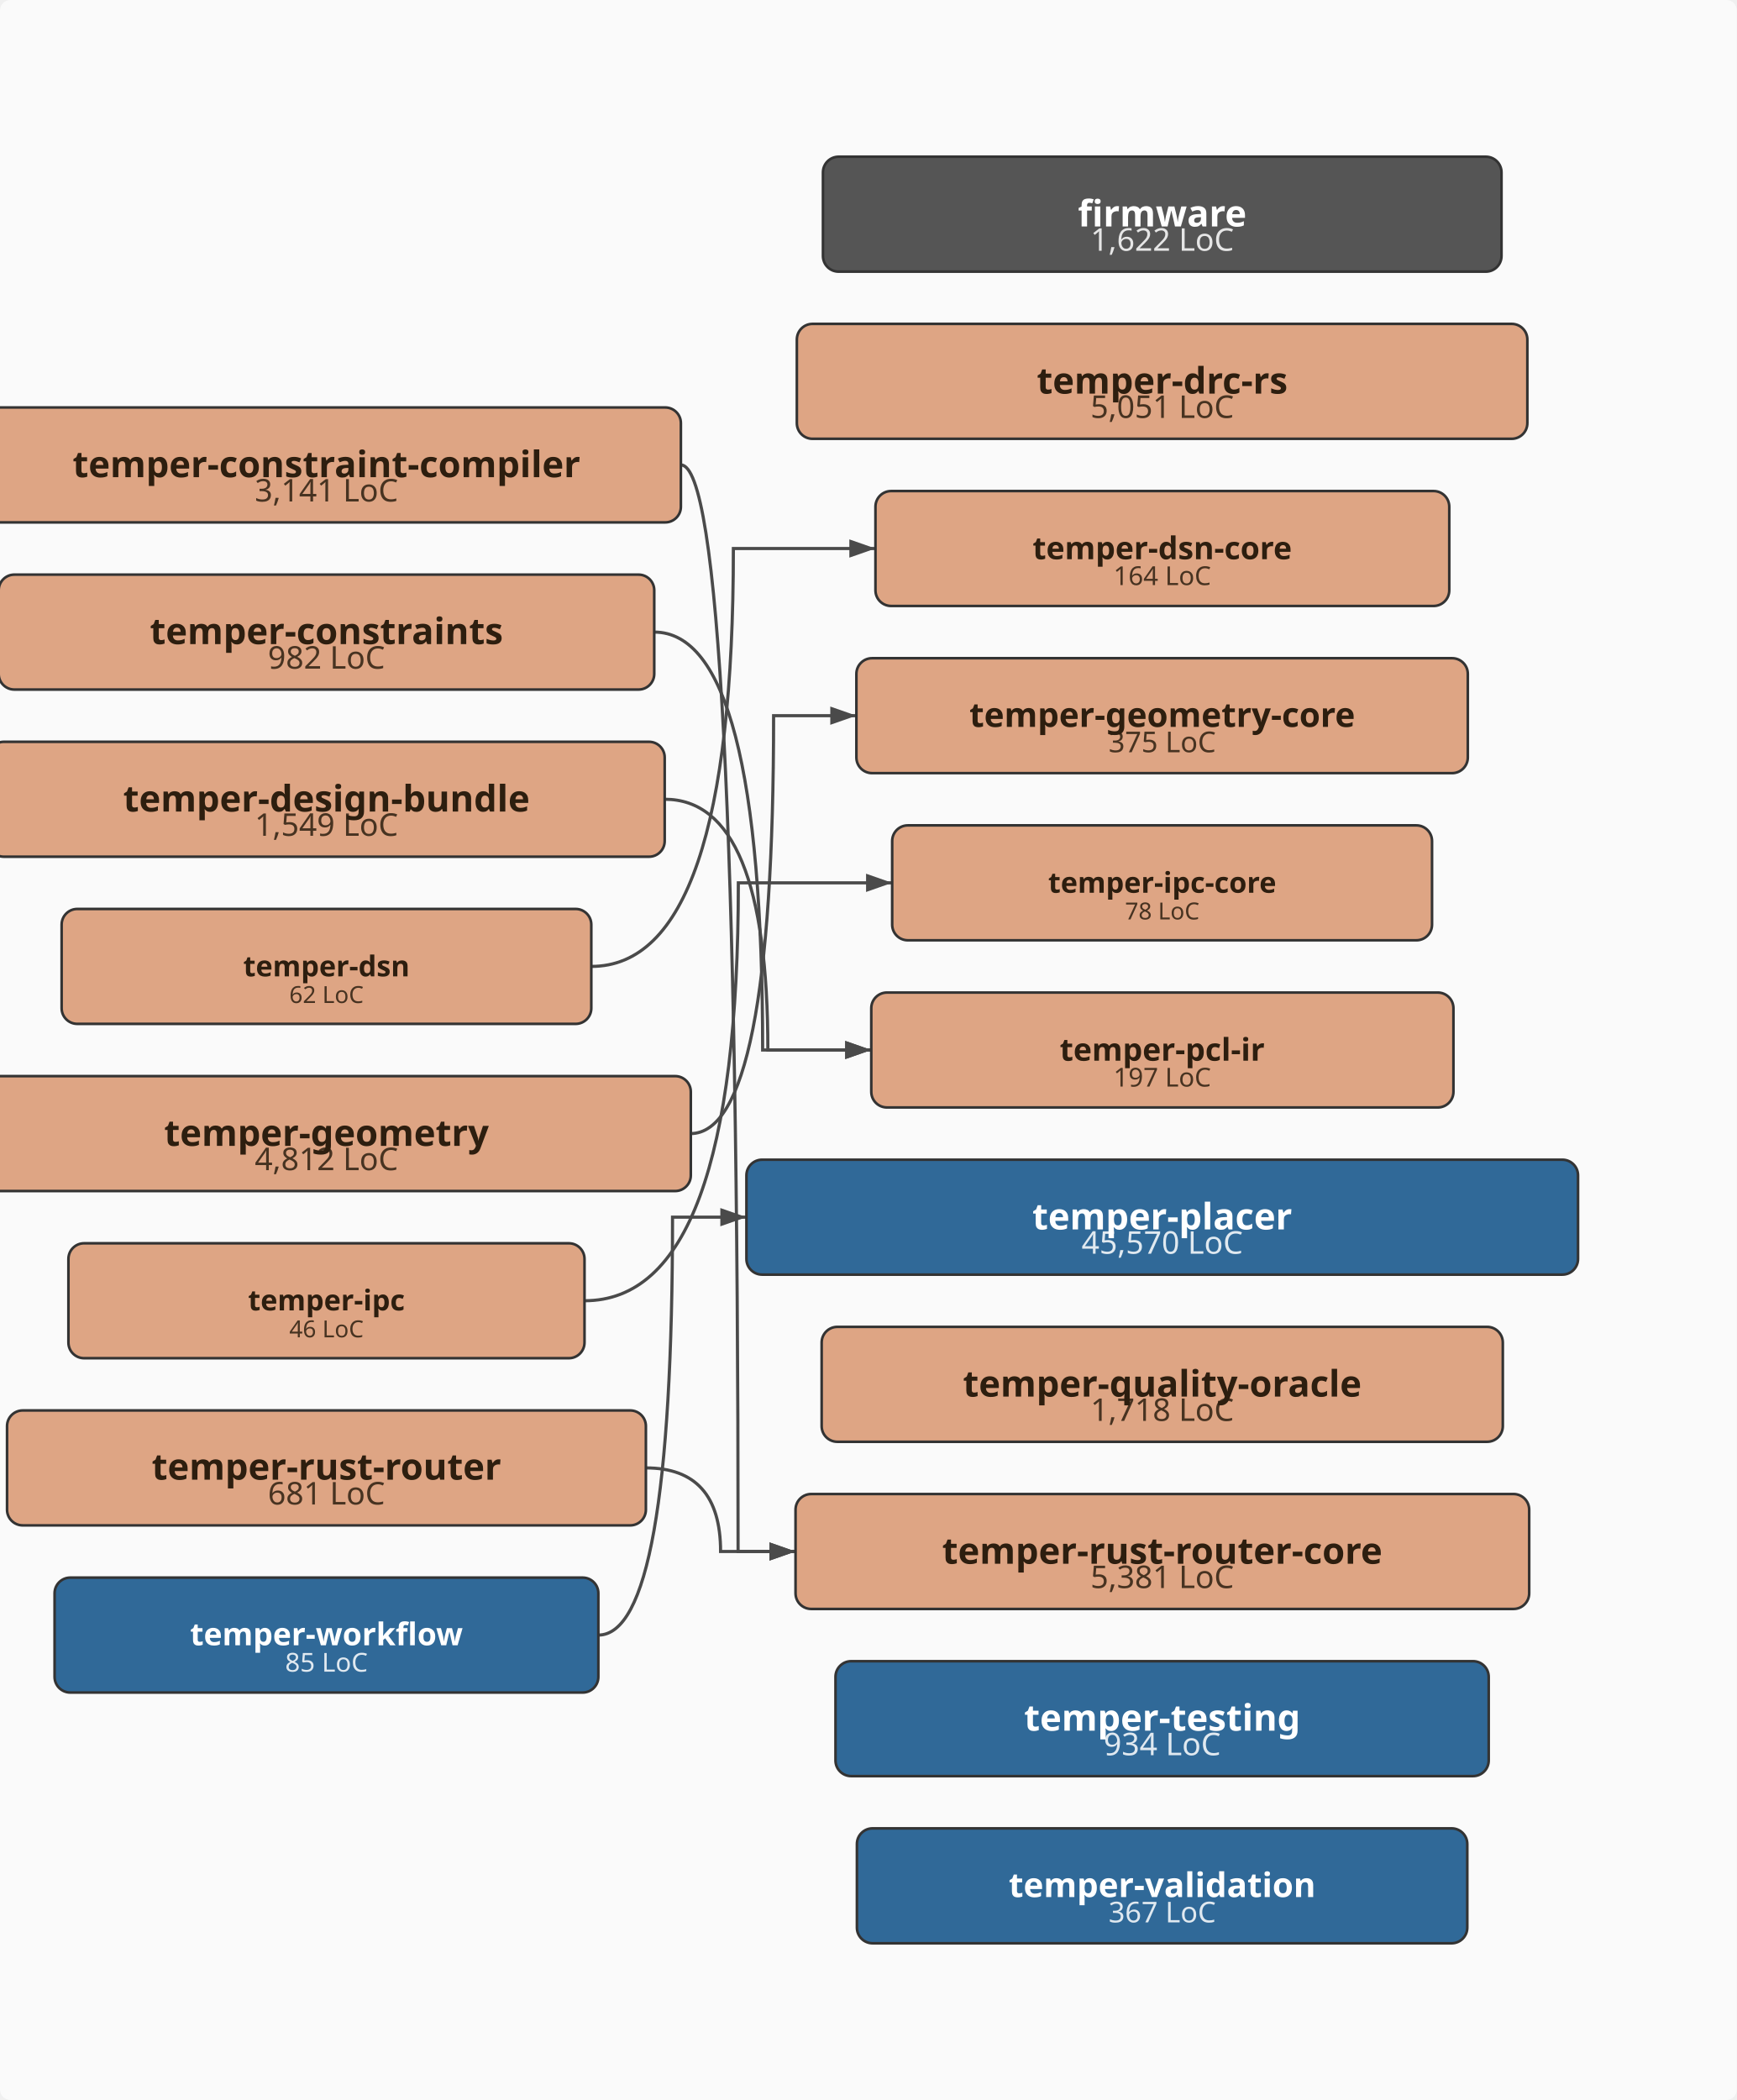
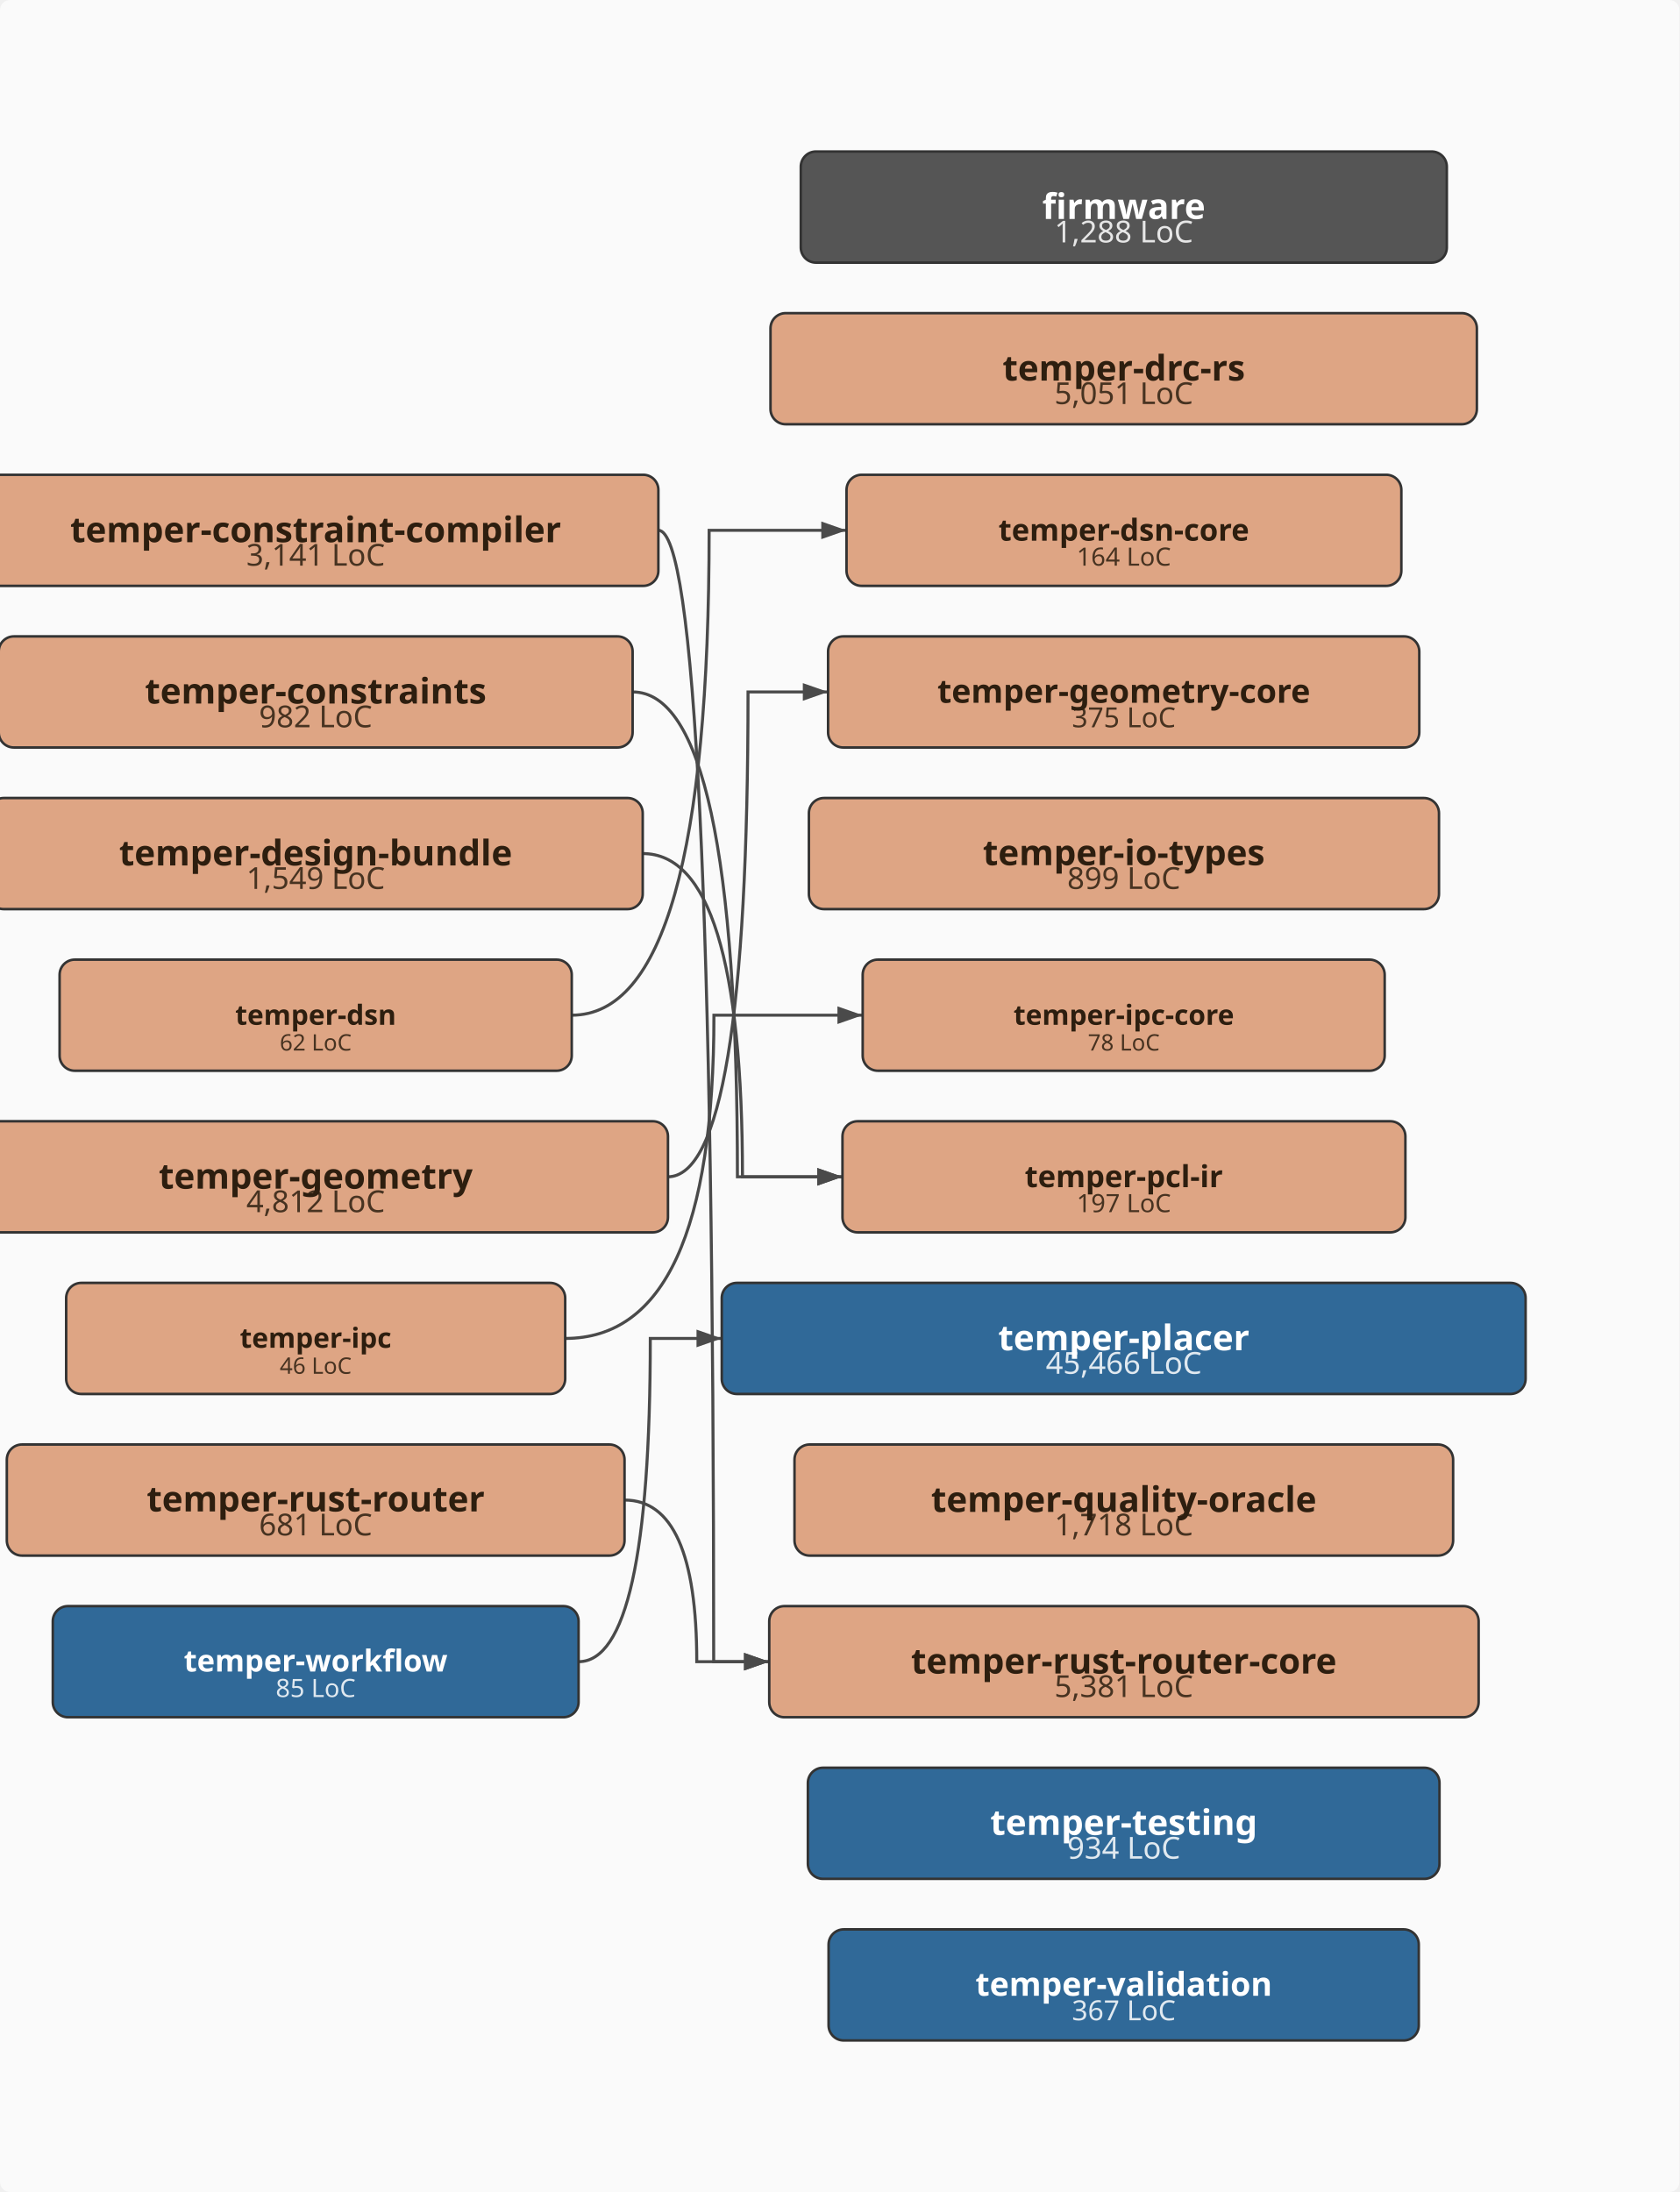
- <svg xmlns="http://www.w3.org/2000/svg" viewBox="-43.0 -402.0 665.0 804.0" width="665.0" height="804.0">
+ <svg xmlns="http://www.w3.org/2000/svg" viewBox="-43.0 -434.0 665.0 868.0" width="665.0" height="868.0">
  <defs>
    <marker id="arrowhead" markerWidth="10" markerHeight="7" refX="10" refY="3.5" orient="auto" markerUnits="userSpaceOnUse">
      <polygon points="0 0, 10 3.5, 0 7" fill="#4a4a4a" />
    </marker>
  </defs>
-   <rect x="-43.0" y="-402.0" width="665.0" height="804.0" fill="#fafafa" rx="4" />
-   <path d="M217.7,-224.0 Q239.6,-224.0 239.6,192.0 Q239.6,192.0 261.6,192.0" fill="none" stroke="#4a4a4a" stroke-width="1.2" marker-end="url(#arrowhead)" />
-   <path d="M207.5,-160.0 Q249.0,-160.0 249.0,0.0 Q249.0,0.0 290.6,0.0" fill="none" stroke="#4a4a4a" stroke-width="1.2" marker-end="url(#arrowhead)" />
-   <path d="M211.5,-96.0 Q251.0,-96.0 251.0,0.0 Q251.0,0.0 290.6,0.0" fill="none" stroke="#4a4a4a" stroke-width="1.2" marker-end="url(#arrowhead)" />
-   <path d="M183.4,-32.0 Q237.8,-32.0 237.8,-192.0 Q237.8,-192.0 292.2,-192.0" fill="none" stroke="#4a4a4a" stroke-width="1.2" marker-end="url(#arrowhead)" />
-   <path d="M221.4,32.0 Q253.2,32.0 253.2,-128.0 Q253.2,-128.0 284.9,-128.0" fill="none" stroke="#4a4a4a" stroke-width="1.2" marker-end="url(#arrowhead)" />
-   <path d="M180.8,96.0 Q239.7,96.0 239.7,-64.0 Q239.7,-64.0 298.6,-64.0" fill="none" stroke="#4a4a4a" stroke-width="1.2" marker-end="url(#arrowhead)" />
-   <path d="M204.3,160.0 Q232.9,160.0 232.9,192.0 Q232.9,192.0 261.6,192.0" fill="none" stroke="#4a4a4a" stroke-width="1.2" marker-end="url(#arrowhead)" />
-   <path d="M186.1,224.0 Q214.5,224.0 214.5,64.0 Q214.5,64.0 242.8,64.0" fill="none" stroke="#4a4a4a" stroke-width="1.2" marker-end="url(#arrowhead)" />
-   <rect x="272.1" y="-342.0" width="259.8" height="44.0" rx="6" ry="6" fill="#555555" stroke="#333" stroke-width="1" />
-   <text x="402.0" y="-306.0" text-anchor="middle" font-family="sans-serif" font-size="12px" fill="#ffffff" opacity="0.85">1,622 LoC</text>
-   <text x="402.0" y="-315.3" text-anchor="middle" font-family="sans-serif" font-size="14px" font-weight="bold" fill="#ffffff">firmware</text>
+   <rect x="-43.0" y="-434.0" width="665.0" height="868.0" fill="#fafafa" rx="4" />
+   <path d="M217.7,-224.0 Q239.6,-224.0 239.6,224.0 Q239.6,224.0 261.6,224.0" fill="none" stroke="#4a4a4a" stroke-width="1.2" marker-end="url(#arrowhead)" />
+   <path d="M207.5,-160.0 Q249.0,-160.0 249.0,32.0 Q249.0,32.0 290.6,32.0" fill="none" stroke="#4a4a4a" stroke-width="1.2" marker-end="url(#arrowhead)" />
+   <path d="M211.5,-96.0 Q251.0,-96.0 251.0,32.0 Q251.0,32.0 290.6,32.0" fill="none" stroke="#4a4a4a" stroke-width="1.2" marker-end="url(#arrowhead)" />
+   <path d="M183.4,-32.0 Q237.8,-32.0 237.8,-224.0 Q237.8,-224.0 292.2,-224.0" fill="none" stroke="#4a4a4a" stroke-width="1.2" marker-end="url(#arrowhead)" />
+   <path d="M221.4,32.0 Q253.2,32.0 253.2,-160.0 Q253.2,-160.0 284.9,-160.0" fill="none" stroke="#4a4a4a" stroke-width="1.2" marker-end="url(#arrowhead)" />
+   <path d="M180.8,96.0 Q239.7,96.0 239.7,-32.0 Q239.7,-32.0 298.6,-32.0" fill="none" stroke="#4a4a4a" stroke-width="1.2" marker-end="url(#arrowhead)" />
+   <path d="M204.3,160.0 Q232.9,160.0 232.9,224.0 Q232.9,224.0 261.6,224.0" fill="none" stroke="#4a4a4a" stroke-width="1.2" marker-end="url(#arrowhead)" />
+   <path d="M186.1,224.0 Q214.5,224.0 214.5,96.0 Q214.5,96.0 242.8,96.0" fill="none" stroke="#4a4a4a" stroke-width="1.2" marker-end="url(#arrowhead)" />
+   <rect x="274.1" y="-374.0" width="255.8" height="44.0" rx="6" ry="6" fill="#555555" stroke="#333" stroke-width="1" />
+   <text x="402.0" y="-338.0" text-anchor="middle" font-family="sans-serif" font-size="12px" fill="#ffffff" opacity="0.85">1,288 LoC</text>
+   <text x="402.0" y="-347.3" text-anchor="middle" font-family="sans-serif" font-size="14px" font-weight="bold" fill="#ffffff">firmware</text>
  <rect x="-53.7" y="-246.0" width="271.4" height="44.0" rx="6" ry="6" fill="#DEA584" stroke="#333" stroke-width="1" />
  <text x="82.0" y="-210.0" text-anchor="middle" font-family="sans-serif" font-size="12px" fill="#2d1e0f" opacity="0.85">3,141 LoC</text>
  <text x="82.0" y="-219.3" text-anchor="middle" font-family="sans-serif" font-size="14px" font-weight="bold" fill="#2d1e0f">temper-constraint-compiler</text>
  <rect x="-43.5" y="-182.0" width="251.0" height="44.0" rx="6" ry="6" fill="#DEA584" stroke="#333" stroke-width="1" />
  <text x="82.0" y="-146.0" text-anchor="middle" font-family="sans-serif" font-size="12px" fill="#2d1e0f" opacity="0.85">982 LoC</text>
  <text x="82.0" y="-155.4" text-anchor="middle" font-family="sans-serif" font-size="14px" font-weight="bold" fill="#2d1e0f">temper-constraints</text>
  <rect x="-47.5" y="-118.0" width="259.0" height="44.0" rx="6" ry="6" fill="#DEA584" stroke="#333" stroke-width="1" />
  <text x="82.0" y="-82.0" text-anchor="middle" font-family="sans-serif" font-size="12px" fill="#2d1e0f" opacity="0.85">1,549 LoC</text>
  <text x="82.0" y="-91.3" text-anchor="middle" font-family="sans-serif" font-size="14px" font-weight="bold" fill="#2d1e0f">temper-design-bundle</text>
-   <rect x="262.1" y="-278.0" width="279.7" height="44.0" rx="6" ry="6" fill="#DEA584" stroke="#333" stroke-width="1" />
-   <text x="402.0" y="-242.0" text-anchor="middle" font-family="sans-serif" font-size="12px" fill="#2d1e0f" opacity="0.85">5,051 LoC</text>
-   <text x="402.0" y="-251.3" text-anchor="middle" font-family="sans-serif" font-size="14px" font-weight="bold" fill="#2d1e0f">temper-drc-rs</text>
+   <rect x="262.1" y="-310.0" width="279.7" height="44.0" rx="6" ry="6" fill="#DEA584" stroke="#333" stroke-width="1" />
+   <text x="402.0" y="-274.0" text-anchor="middle" font-family="sans-serif" font-size="12px" fill="#2d1e0f" opacity="0.85">5,051 LoC</text>
+   <text x="402.0" y="-283.3" text-anchor="middle" font-family="sans-serif" font-size="14px" font-weight="bold" fill="#2d1e0f">temper-drc-rs</text>
  <rect x="-19.4" y="-54.0" width="202.8" height="44.0" rx="6" ry="6" fill="#DEA584" stroke="#333" stroke-width="1" />
  <text x="82.0" y="-18.0" text-anchor="middle" font-family="sans-serif" font-size="9px" fill="#2d1e0f" opacity="0.85">62 LoC</text>
  <text x="82.0" y="-28.2" text-anchor="middle" font-family="sans-serif" font-size="11px" font-weight="bold" fill="#2d1e0f">temper-dsn</text>
-   <rect x="292.2" y="-214.0" width="219.7" height="44.0" rx="6" ry="6" fill="#DEA584" stroke="#333" stroke-width="1" />
-   <text x="402.0" y="-178.0" text-anchor="middle" font-family="sans-serif" font-size="10px" fill="#2d1e0f" opacity="0.85">164 LoC</text>
-   <text x="402.0" y="-187.9" text-anchor="middle" font-family="sans-serif" font-size="12px" font-weight="bold" fill="#2d1e0f">temper-dsn-core</text>
+   <rect x="292.2" y="-246.0" width="219.7" height="44.0" rx="6" ry="6" fill="#DEA584" stroke="#333" stroke-width="1" />
+   <text x="402.0" y="-210.0" text-anchor="middle" font-family="sans-serif" font-size="10px" fill="#2d1e0f" opacity="0.85">164 LoC</text>
+   <text x="402.0" y="-219.9" text-anchor="middle" font-family="sans-serif" font-size="12px" font-weight="bold" fill="#2d1e0f">temper-dsn-core</text>
  <rect x="-57.4" y="10.0" width="278.9" height="44.0" rx="6" ry="6" fill="#DEA584" stroke="#333" stroke-width="1" />
  <text x="82.0" y="46.0" text-anchor="middle" font-family="sans-serif" font-size="12px" fill="#2d1e0f" opacity="0.85">4,812 LoC</text>
  <text x="82.0" y="36.7" text-anchor="middle" font-family="sans-serif" font-size="14px" font-weight="bold" fill="#2d1e0f">temper-geometry</text>
-   <rect x="284.9" y="-150.0" width="234.1" height="44.0" rx="6" ry="6" fill="#DEA584" stroke="#333" stroke-width="1" />
-   <text x="402.0" y="-114.0" text-anchor="middle" font-family="sans-serif" font-size="11px" fill="#2d1e0f" opacity="0.85">375 LoC</text>
-   <text x="402.0" y="-123.7" text-anchor="middle" font-family="sans-serif" font-size="13px" font-weight="bold" fill="#2d1e0f">temper-geometry-core</text>
+   <rect x="284.9" y="-182.0" width="234.1" height="44.0" rx="6" ry="6" fill="#DEA584" stroke="#333" stroke-width="1" />
+   <text x="402.0" y="-146.0" text-anchor="middle" font-family="sans-serif" font-size="11px" fill="#2d1e0f" opacity="0.85">375 LoC</text>
+   <text x="402.0" y="-155.7" text-anchor="middle" font-family="sans-serif" font-size="13px" font-weight="bold" fill="#2d1e0f">temper-geometry-core</text>
+   <rect x="277.3" y="-118.0" width="249.5" height="44.0" rx="6" ry="6" fill="#DEA584" stroke="#333" stroke-width="1" />
+   <text x="402.0" y="-82.0" text-anchor="middle" font-family="sans-serif" font-size="12px" fill="#2d1e0f" opacity="0.85">899 LoC</text>
+   <text x="402.0" y="-91.4" text-anchor="middle" font-family="sans-serif" font-size="14px" font-weight="bold" fill="#2d1e0f">temper-io-types</text>
  <rect x="-16.8" y="74.0" width="197.6" height="44.0" rx="6" ry="6" fill="#DEA584" stroke="#333" stroke-width="1" />
  <text x="82.0" y="110.0" text-anchor="middle" font-family="sans-serif" font-size="9px" fill="#2d1e0f" opacity="0.85">46 LoC</text>
  <text x="82.0" y="99.7" text-anchor="middle" font-family="sans-serif" font-size="11px" font-weight="bold" fill="#2d1e0f">temper-ipc</text>
-   <rect x="298.6" y="-86.0" width="206.7" height="44.0" rx="6" ry="6" fill="#DEA584" stroke="#333" stroke-width="1" />
-   <text x="402.0" y="-50.0" text-anchor="middle" font-family="sans-serif" font-size="9px" fill="#2d1e0f" opacity="0.85">78 LoC</text>
-   <text x="402.0" y="-60.2" text-anchor="middle" font-family="sans-serif" font-size="11px" font-weight="bold" fill="#2d1e0f">temper-ipc-core</text>
-   <rect x="290.6" y="-22.0" width="222.9" height="44.0" rx="6" ry="6" fill="#DEA584" stroke="#333" stroke-width="1" />
-   <text x="402.0" y="14.0" text-anchor="middle" font-family="sans-serif" font-size="10px" fill="#2d1e0f" opacity="0.85">197 LoC</text>
-   <text x="402.0" y="4.1" text-anchor="middle" font-family="sans-serif" font-size="12px" font-weight="bold" fill="#2d1e0f">temper-pcl-ir</text>
-   <rect x="242.8" y="42.0" width="318.4" height="44.0" rx="6" ry="6" fill="#306998" stroke="#333" stroke-width="1" />
-   <text x="402.0" y="78.0" text-anchor="middle" font-family="sans-serif" font-size="12px" fill="#ffffff" opacity="0.85">45,570 LoC</text>
-   <text x="402.0" y="68.7" text-anchor="middle" font-family="sans-serif" font-size="14px" font-weight="bold" fill="#ffffff">temper-placer</text>
-   <rect x="271.6" y="106.0" width="260.8" height="44.0" rx="6" ry="6" fill="#DEA584" stroke="#333" stroke-width="1" />
-   <text x="402.0" y="142.0" text-anchor="middle" font-family="sans-serif" font-size="12px" fill="#2d1e0f" opacity="0.85">1,718 LoC</text>
-   <text x="402.0" y="132.7" text-anchor="middle" font-family="sans-serif" font-size="14px" font-weight="bold" fill="#2d1e0f">temper-quality-oracle</text>
+   <rect x="298.6" y="-54.0" width="206.7" height="44.0" rx="6" ry="6" fill="#DEA584" stroke="#333" stroke-width="1" />
+   <text x="402.0" y="-18.0" text-anchor="middle" font-family="sans-serif" font-size="9px" fill="#2d1e0f" opacity="0.85">78 LoC</text>
+   <text x="402.0" y="-28.2" text-anchor="middle" font-family="sans-serif" font-size="11px" font-weight="bold" fill="#2d1e0f">temper-ipc-core</text>
+   <rect x="290.6" y="10.0" width="222.9" height="44.0" rx="6" ry="6" fill="#DEA584" stroke="#333" stroke-width="1" />
+   <text x="402.0" y="46.0" text-anchor="middle" font-family="sans-serif" font-size="10px" fill="#2d1e0f" opacity="0.85">197 LoC</text>
+   <text x="402.0" y="36.1" text-anchor="middle" font-family="sans-serif" font-size="12px" font-weight="bold" fill="#2d1e0f">temper-pcl-ir</text>
+   <rect x="242.8" y="74.0" width="318.3" height="44.0" rx="6" ry="6" fill="#306998" stroke="#333" stroke-width="1" />
+   <text x="402.0" y="110.0" text-anchor="middle" font-family="sans-serif" font-size="12px" fill="#ffffff" opacity="0.85">45,466 LoC</text>
+   <text x="402.0" y="100.7" text-anchor="middle" font-family="sans-serif" font-size="14px" font-weight="bold" fill="#ffffff">temper-placer</text>
+   <rect x="271.6" y="138.0" width="260.8" height="44.0" rx="6" ry="6" fill="#DEA584" stroke="#333" stroke-width="1" />
+   <text x="402.0" y="174.0" text-anchor="middle" font-family="sans-serif" font-size="12px" fill="#2d1e0f" opacity="0.85">1,718 LoC</text>
+   <text x="402.0" y="164.7" text-anchor="middle" font-family="sans-serif" font-size="14px" font-weight="bold" fill="#2d1e0f">temper-quality-oracle</text>
  <rect x="-40.3" y="138.0" width="244.6" height="44.0" rx="6" ry="6" fill="#DEA584" stroke="#333" stroke-width="1" />
  <text x="82.0" y="174.0" text-anchor="middle" font-family="sans-serif" font-size="12px" fill="#2d1e0f" opacity="0.85">681 LoC</text>
  <text x="82.0" y="164.5" text-anchor="middle" font-family="sans-serif" font-size="14px" font-weight="bold" fill="#2d1e0f">temper-rust-router</text>
-   <rect x="261.6" y="170.0" width="280.9" height="44.0" rx="6" ry="6" fill="#DEA584" stroke="#333" stroke-width="1" />
-   <text x="402.0" y="206.0" text-anchor="middle" font-family="sans-serif" font-size="12px" fill="#2d1e0f" opacity="0.85">5,381 LoC</text>
-   <text x="402.0" y="196.7" text-anchor="middle" font-family="sans-serif" font-size="14px" font-weight="bold" fill="#2d1e0f">temper-rust-router-core</text>
-   <rect x="276.9" y="234.0" width="250.1" height="44.0" rx="6" ry="6" fill="#306998" stroke="#333" stroke-width="1" />
-   <text x="402.0" y="270.0" text-anchor="middle" font-family="sans-serif" font-size="12px" fill="#ffffff" opacity="0.85">934 LoC</text>
-   <text x="402.0" y="260.6" text-anchor="middle" font-family="sans-serif" font-size="14px" font-weight="bold" fill="#ffffff">temper-testing</text>
-   <rect x="285.1" y="298.0" width="233.7" height="44.0" rx="6" ry="6" fill="#306998" stroke="#333" stroke-width="1" />
-   <text x="402.0" y="334.0" text-anchor="middle" font-family="sans-serif" font-size="11px" fill="#ffffff" opacity="0.85">367 LoC</text>
-   <text x="402.0" y="324.3" text-anchor="middle" font-family="sans-serif" font-size="13px" font-weight="bold" fill="#ffffff">temper-validation</text>
+   <rect x="261.6" y="202.0" width="280.9" height="44.0" rx="6" ry="6" fill="#DEA584" stroke="#333" stroke-width="1" />
+   <text x="402.0" y="238.0" text-anchor="middle" font-family="sans-serif" font-size="12px" fill="#2d1e0f" opacity="0.85">5,381 LoC</text>
+   <text x="402.0" y="228.7" text-anchor="middle" font-family="sans-serif" font-size="14px" font-weight="bold" fill="#2d1e0f">temper-rust-router-core</text>
+   <rect x="276.9" y="266.0" width="250.1" height="44.0" rx="6" ry="6" fill="#306998" stroke="#333" stroke-width="1" />
+   <text x="402.0" y="302.0" text-anchor="middle" font-family="sans-serif" font-size="12px" fill="#ffffff" opacity="0.85">934 LoC</text>
+   <text x="402.0" y="292.6" text-anchor="middle" font-family="sans-serif" font-size="14px" font-weight="bold" fill="#ffffff">temper-testing</text>
+   <rect x="285.1" y="330.0" width="233.7" height="44.0" rx="6" ry="6" fill="#306998" stroke="#333" stroke-width="1" />
+   <text x="402.0" y="366.0" text-anchor="middle" font-family="sans-serif" font-size="11px" fill="#ffffff" opacity="0.85">367 LoC</text>
+   <text x="402.0" y="356.3" text-anchor="middle" font-family="sans-serif" font-size="13px" font-weight="bold" fill="#ffffff">temper-validation</text>
  <rect x="-22.1" y="202.0" width="208.2" height="44.0" rx="6" ry="6" fill="#306998" stroke="#333" stroke-width="1" />
  <text x="82.0" y="238.0" text-anchor="middle" font-family="sans-serif" font-size="10px" fill="#ffffff" opacity="0.85">85 LoC</text>
  <text x="82.0" y="227.9" text-anchor="middle" font-family="sans-serif" font-size="12px" font-weight="bold" fill="#ffffff">temper-workflow</text>
</svg>
